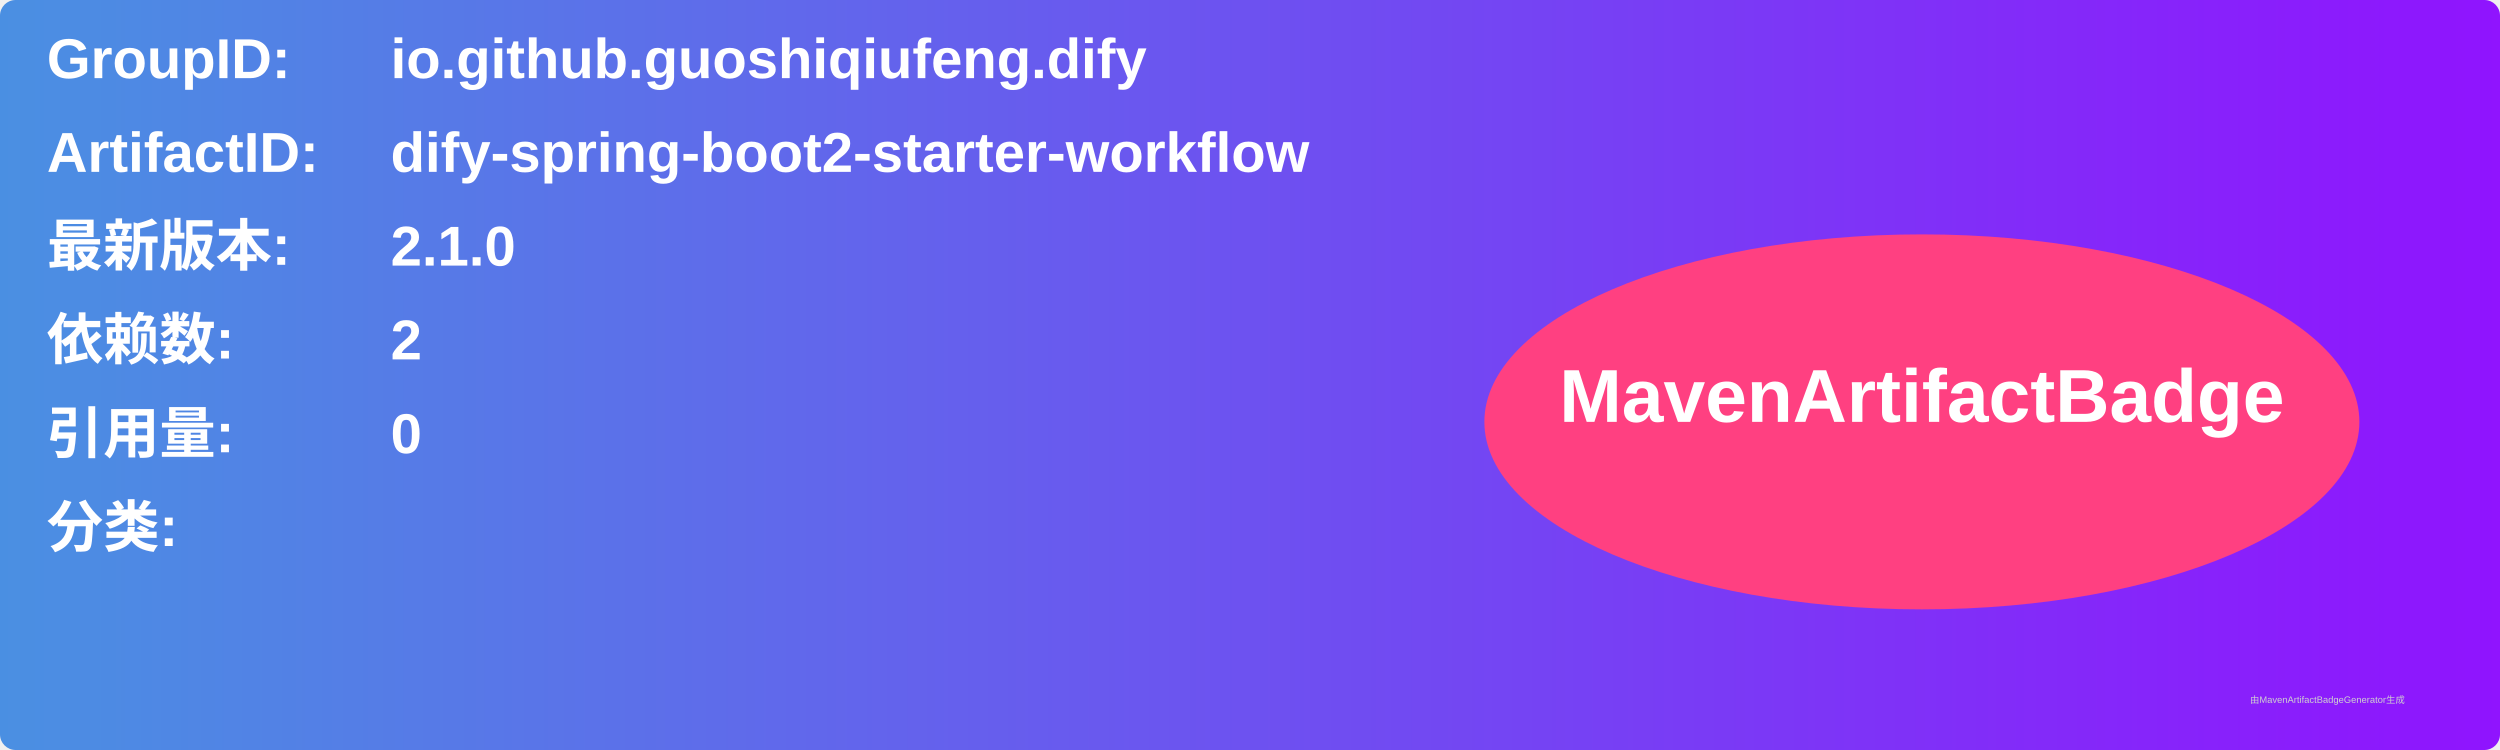
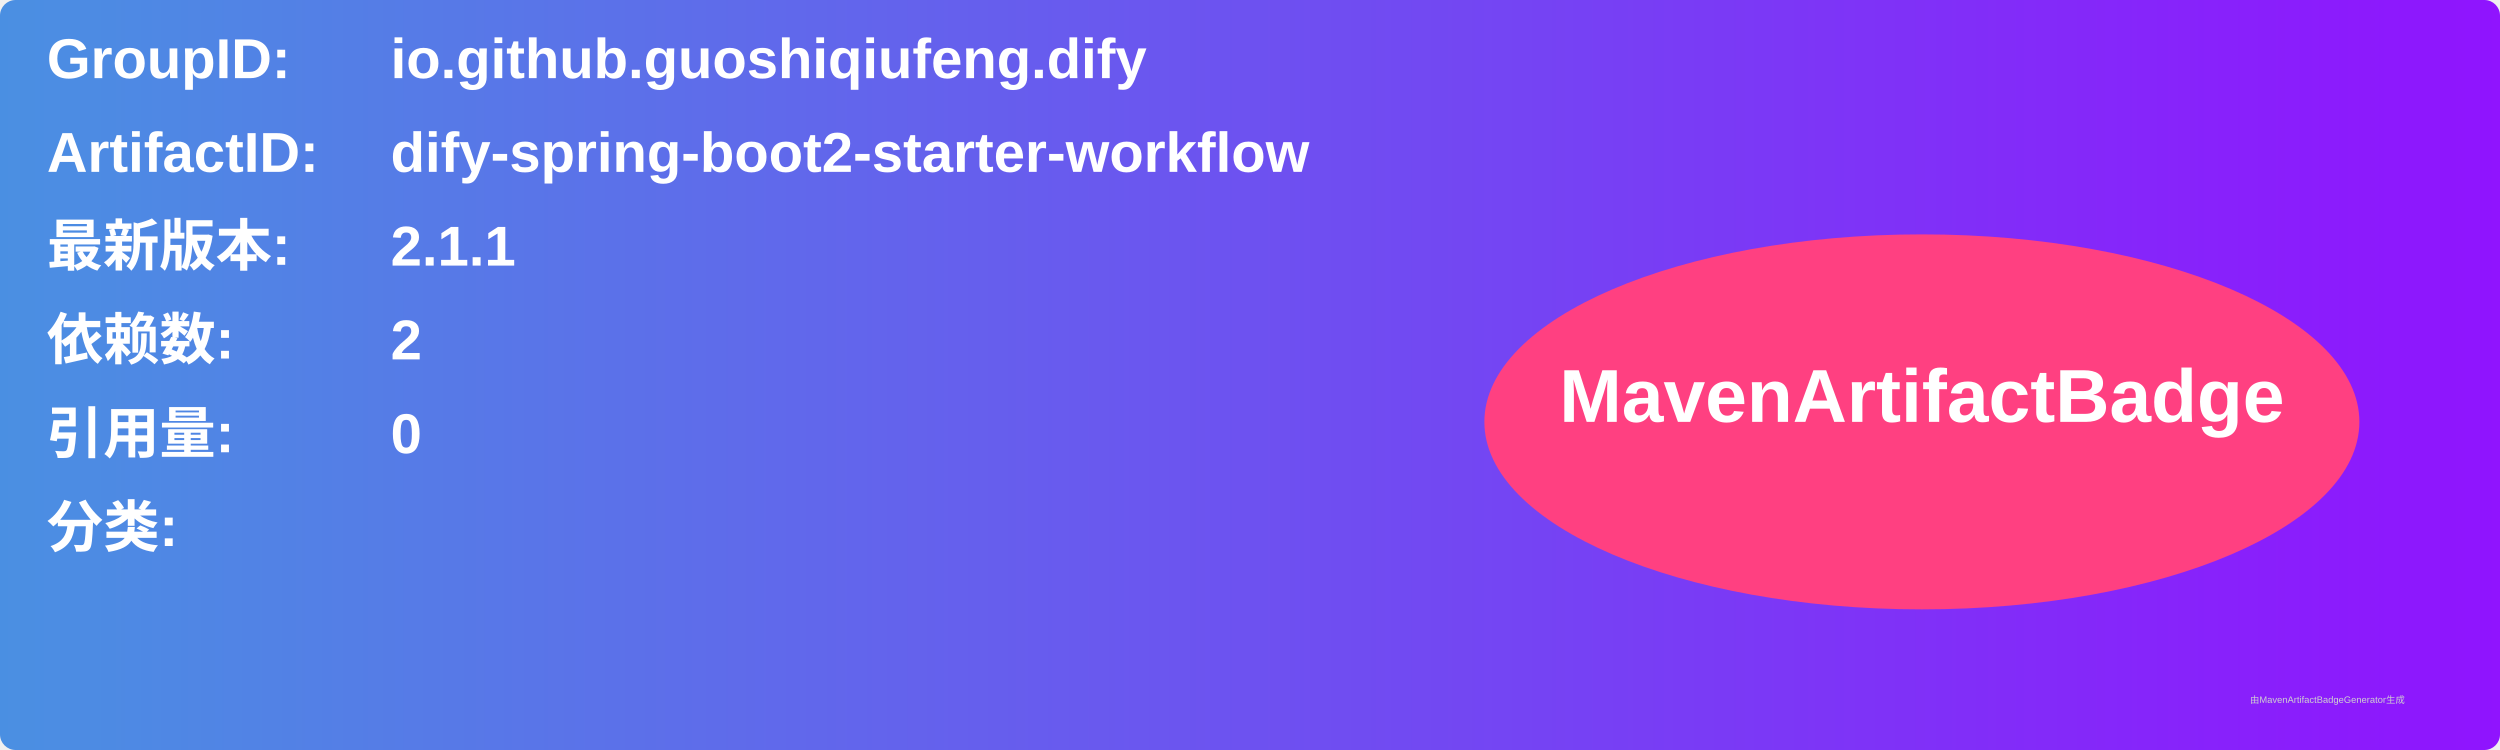
<svg xmlns="http://www.w3.org/2000/svg" width="800" height="240" viewBox="0 0 800 240">
  <linearGradient id="grad" x1="0%" y1="0%" x2="100%" y2="0%">
    <stop offset="0%" stop-color="#4a90e2" />
    <stop offset="100%" stop-color="#9013fe" />
  </linearGradient>
  <rect width="100%" height="100%" rx="5" ry="5" fill="url(#grad)" />
  <g transform="translate(15, 15)">
    <text x="0" y="10" font-family="Arial" font-size="18" fill="white" font-weight="bold" width="260">GroupID:</text>
    <text x="110" y="10" font-family="Arial" font-size="18" fill="white" font-weight="bold" width="460">io.github.guoshiqiufeng.dify</text>
    <text x="0" y="40" font-family="Arial" font-size="18" fill="white" font-weight="bold" width="260">ArtifactID:</text>
    <text x="110" y="40" font-family="Arial" font-size="18" fill="white" font-weight="bold" width="460">dify-spring-boot2-starter-workflow</text>
    <text x="0" y="70" font-family="Arial" font-size="18" fill="white" font-weight="bold">最新版本:</text>
    <text x="110" y="70" font-family="Arial" font-size="18" fill="white" font-weight="bold">
-       <tspan font-weight="bold">2.1.0</tspan>
+       <tspan font-weight="bold">2.1.1</tspan>
    </text>
    <text x="0" y="100" font-family="Arial" font-size="18" fill="white" font-weight="bold">依赖数: </text>
    <text x="110" y="100" font-family="Arial" font-size="18" fill="white">
      <tspan font-weight="bold">2</tspan>
    </text>
    <text x="0" y="130" font-family="Arial" font-size="18" fill="white" font-weight="bold">引用量: </text>
    <text x="110" y="130" font-family="Arial" font-size="18" fill="white">
      <tspan font-weight="bold">0</tspan>
    </text>
    <text x="0" y="160" font-family="Arial" font-size="18" fill="white" font-weight="bold">分类:</text>
    <text x="10" y="190" font-family="Arial" font-size="10" fill="white">
      <tspan font-weight="bold" />
    </text>
    <ellipse cx="600" cy="120" rx="140" ry="60" fill="#ff4081" />
    <text x="600" y="120" text-anchor="middle" font-family="Arial" font-size="24" fill="white" font-weight="bold">MavenArtifactBadge</text>
  </g>
  <text x="720" y="225" font-family="Arial" font-size="3" fill="#d0d0d0">由MavenArtifactBadgeGenerator生成</text>
</svg>
